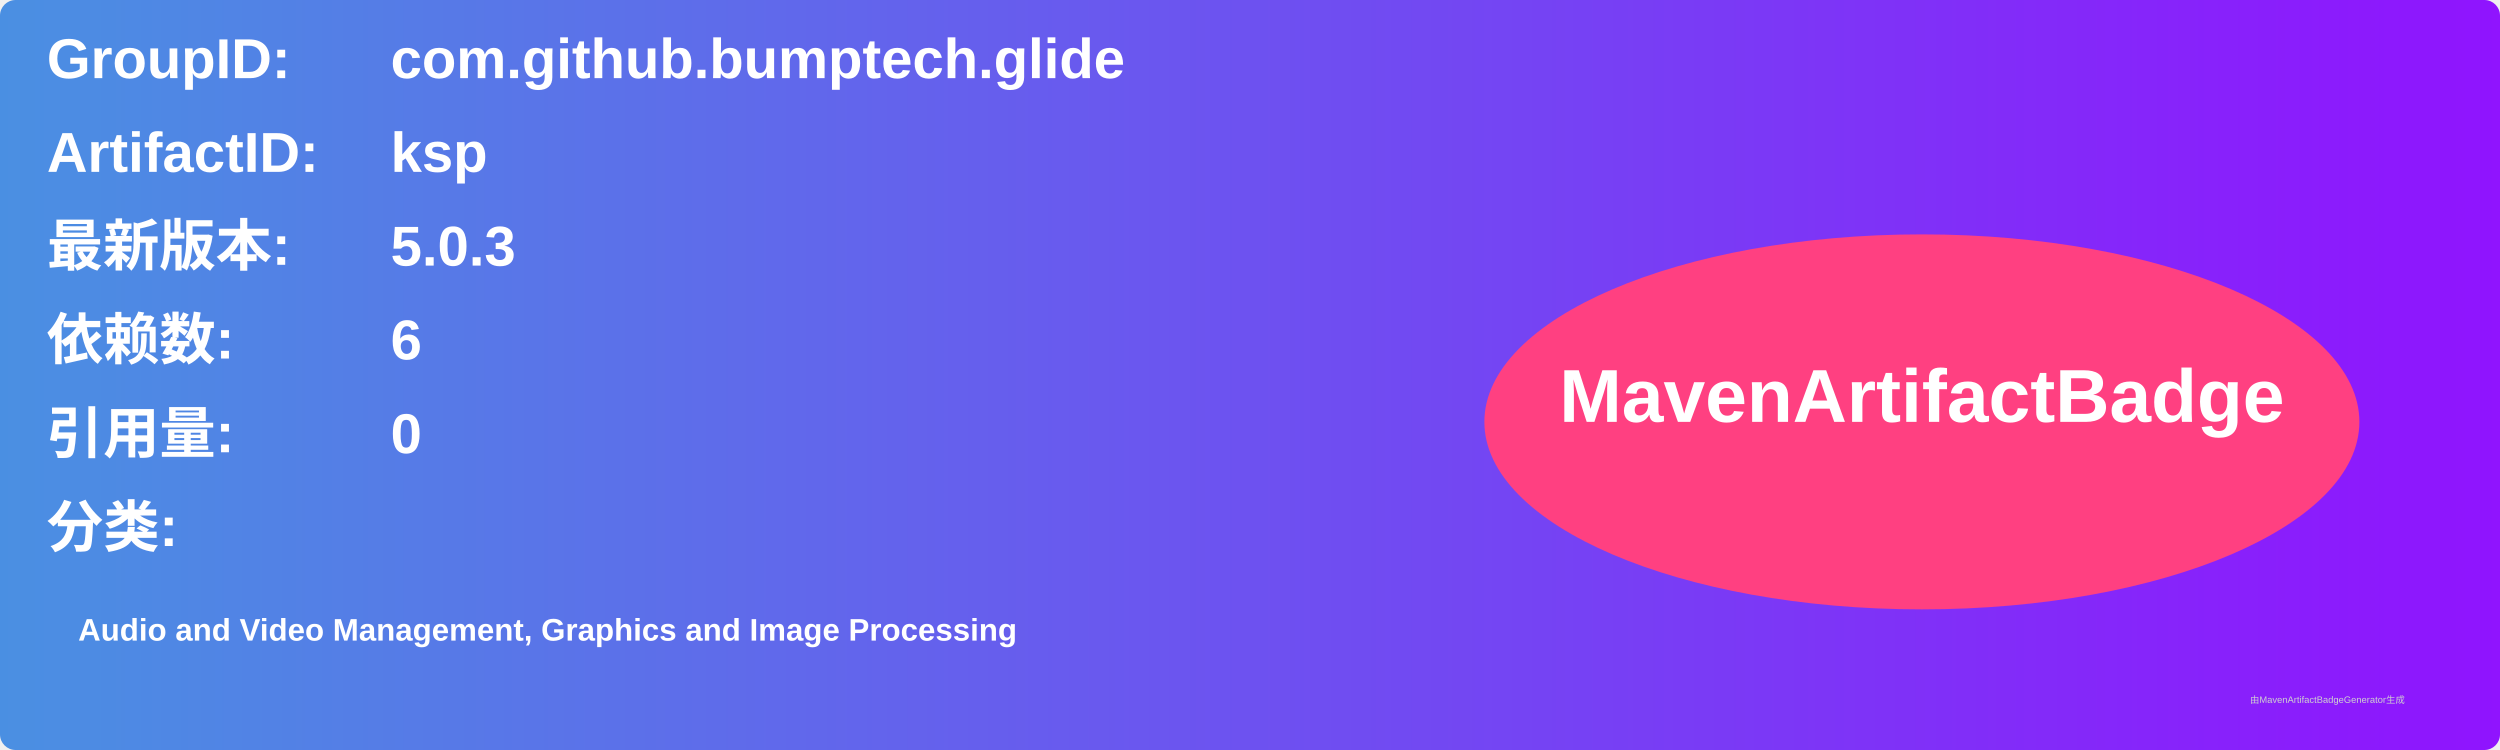
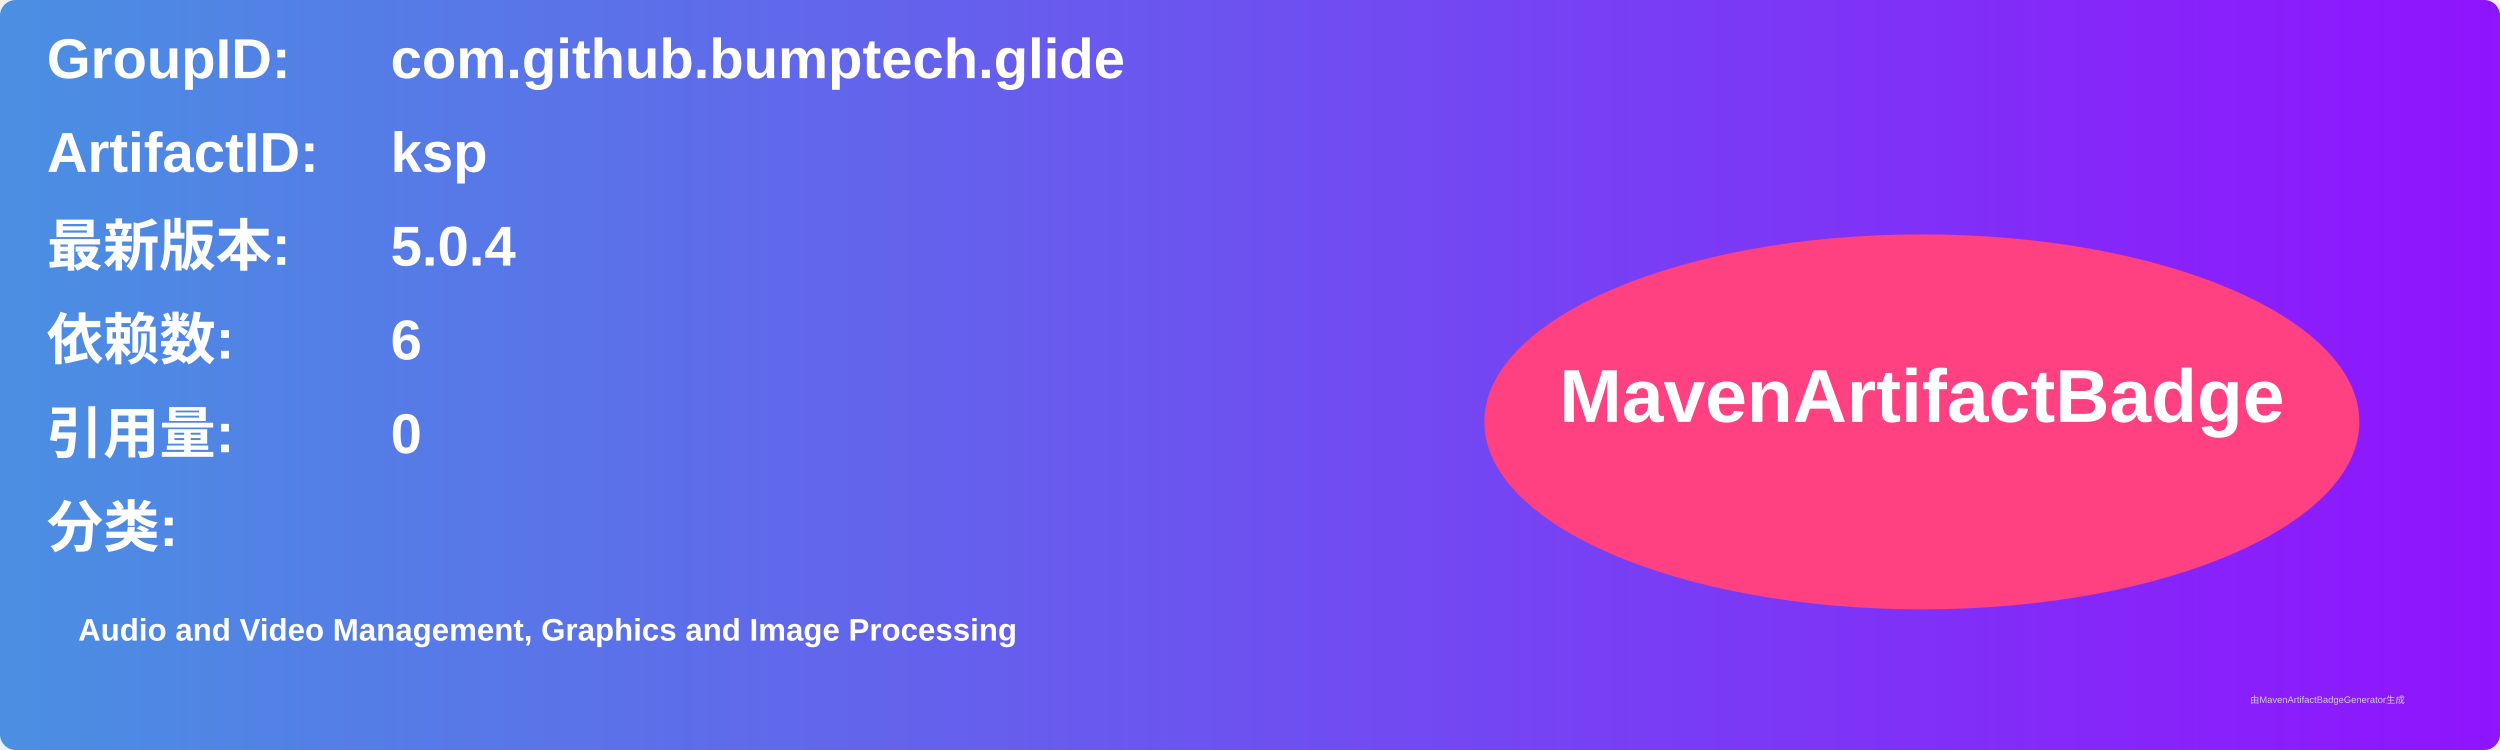
<svg xmlns="http://www.w3.org/2000/svg" width="800" height="240" viewBox="0 0 800 240">
  <linearGradient id="grad" x1="0%" y1="0%" x2="100%" y2="0%">
    <stop offset="0%" stop-color="#4a90e2" />
    <stop offset="100%" stop-color="#9013fe" />
  </linearGradient>
  <rect width="100%" height="100%" rx="5" ry="5" fill="url(#grad)" />
  <g transform="translate(15, 15)">
    <text x="0" y="10" font-family="Arial" font-size="18" fill="white" font-weight="bold" width="260">GroupID:</text>
    <text x="110" y="10" font-family="Arial" font-size="18" fill="white" font-weight="bold" width="460">com.github.bumptech.glide</text>
    <text x="0" y="40" font-family="Arial" font-size="18" fill="white" font-weight="bold" width="260">ArtifactID:</text>
    <text x="110" y="40" font-family="Arial" font-size="18" fill="white" font-weight="bold" width="460">ksp</text>
    <text x="0" y="70" font-family="Arial" font-size="18" fill="white" font-weight="bold">最新版本:</text>
    <text x="110" y="70" font-family="Arial" font-size="18" fill="white" font-weight="bold">
-       <tspan font-weight="bold">5.0.3</tspan>
+       <tspan font-weight="bold">5.0.4</tspan>
    </text>
    <text x="0" y="100" font-family="Arial" font-size="18" fill="white" font-weight="bold">依赖数: </text>
    <text x="110" y="100" font-family="Arial" font-size="18" fill="white">
      <tspan font-weight="bold">6</tspan>
    </text>
    <text x="0" y="130" font-family="Arial" font-size="18" fill="white" font-weight="bold">引用量: </text>
    <text x="110" y="130" font-family="Arial" font-size="18" fill="white">
      <tspan font-weight="bold">0</tspan>
    </text>
    <text x="0" y="160" font-family="Arial" font-size="18" fill="white" font-weight="bold">分类:</text>
    <text x="10" y="190" font-family="Arial" font-size="10" fill="white">
      <tspan font-weight="bold">Audio and Video Management, Graphics and Image Processing</tspan>
    </text>
    <ellipse cx="600" cy="120" rx="140" ry="60" fill="#ff4081" />
    <text x="600" y="120" text-anchor="middle" font-family="Arial" font-size="24" fill="white" font-weight="bold">MavenArtifactBadge</text>
  </g>
  <text x="720" y="225" font-family="Arial" font-size="3" fill="#d0d0d0">由MavenArtifactBadgeGenerator生成</text>
</svg>
